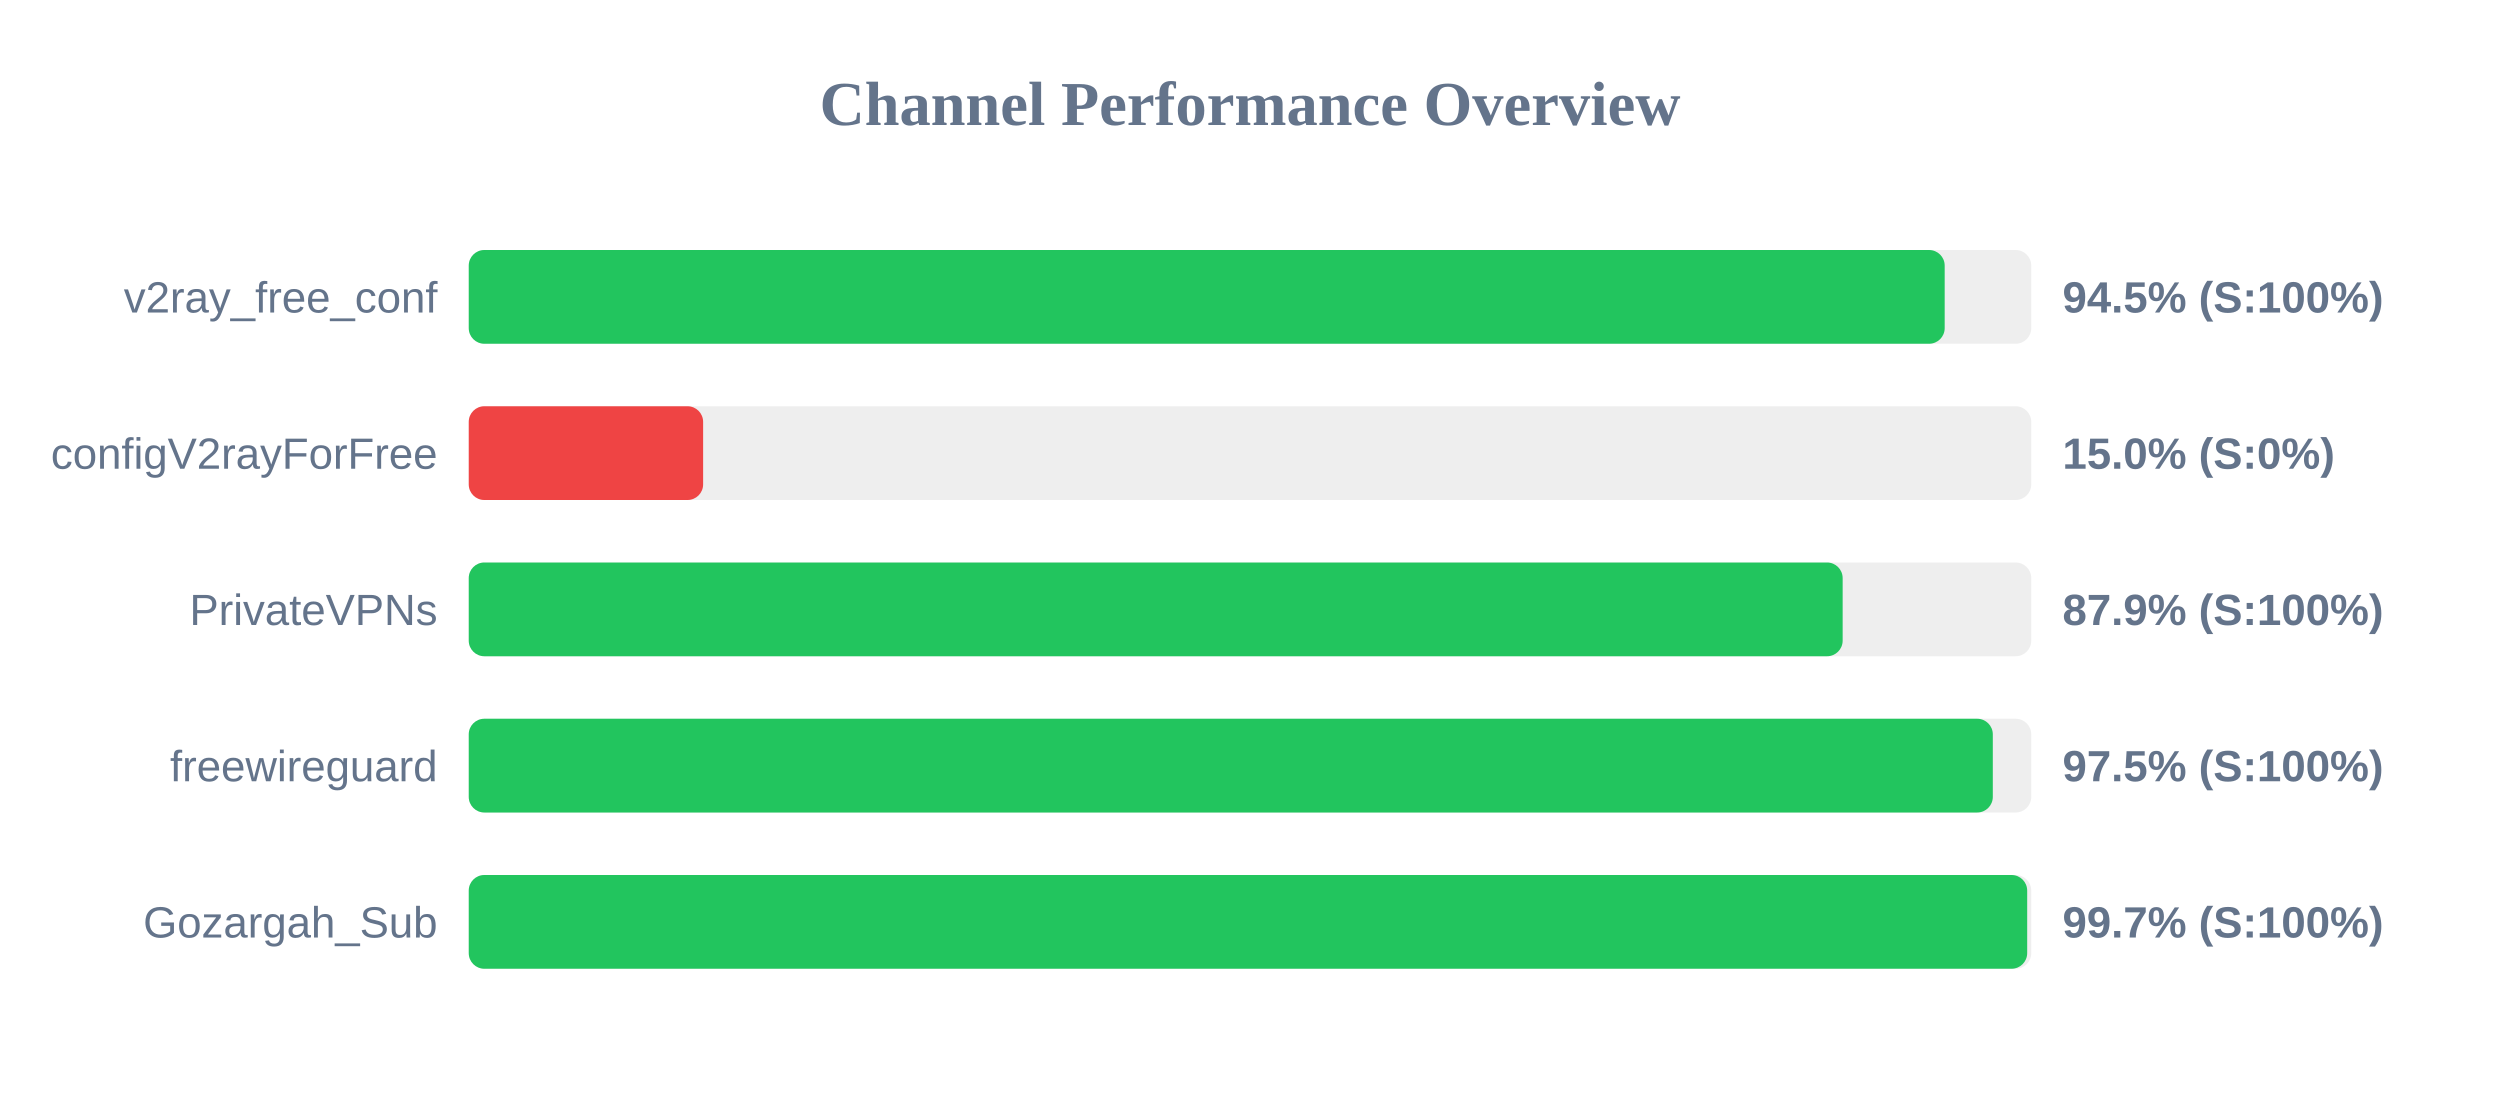
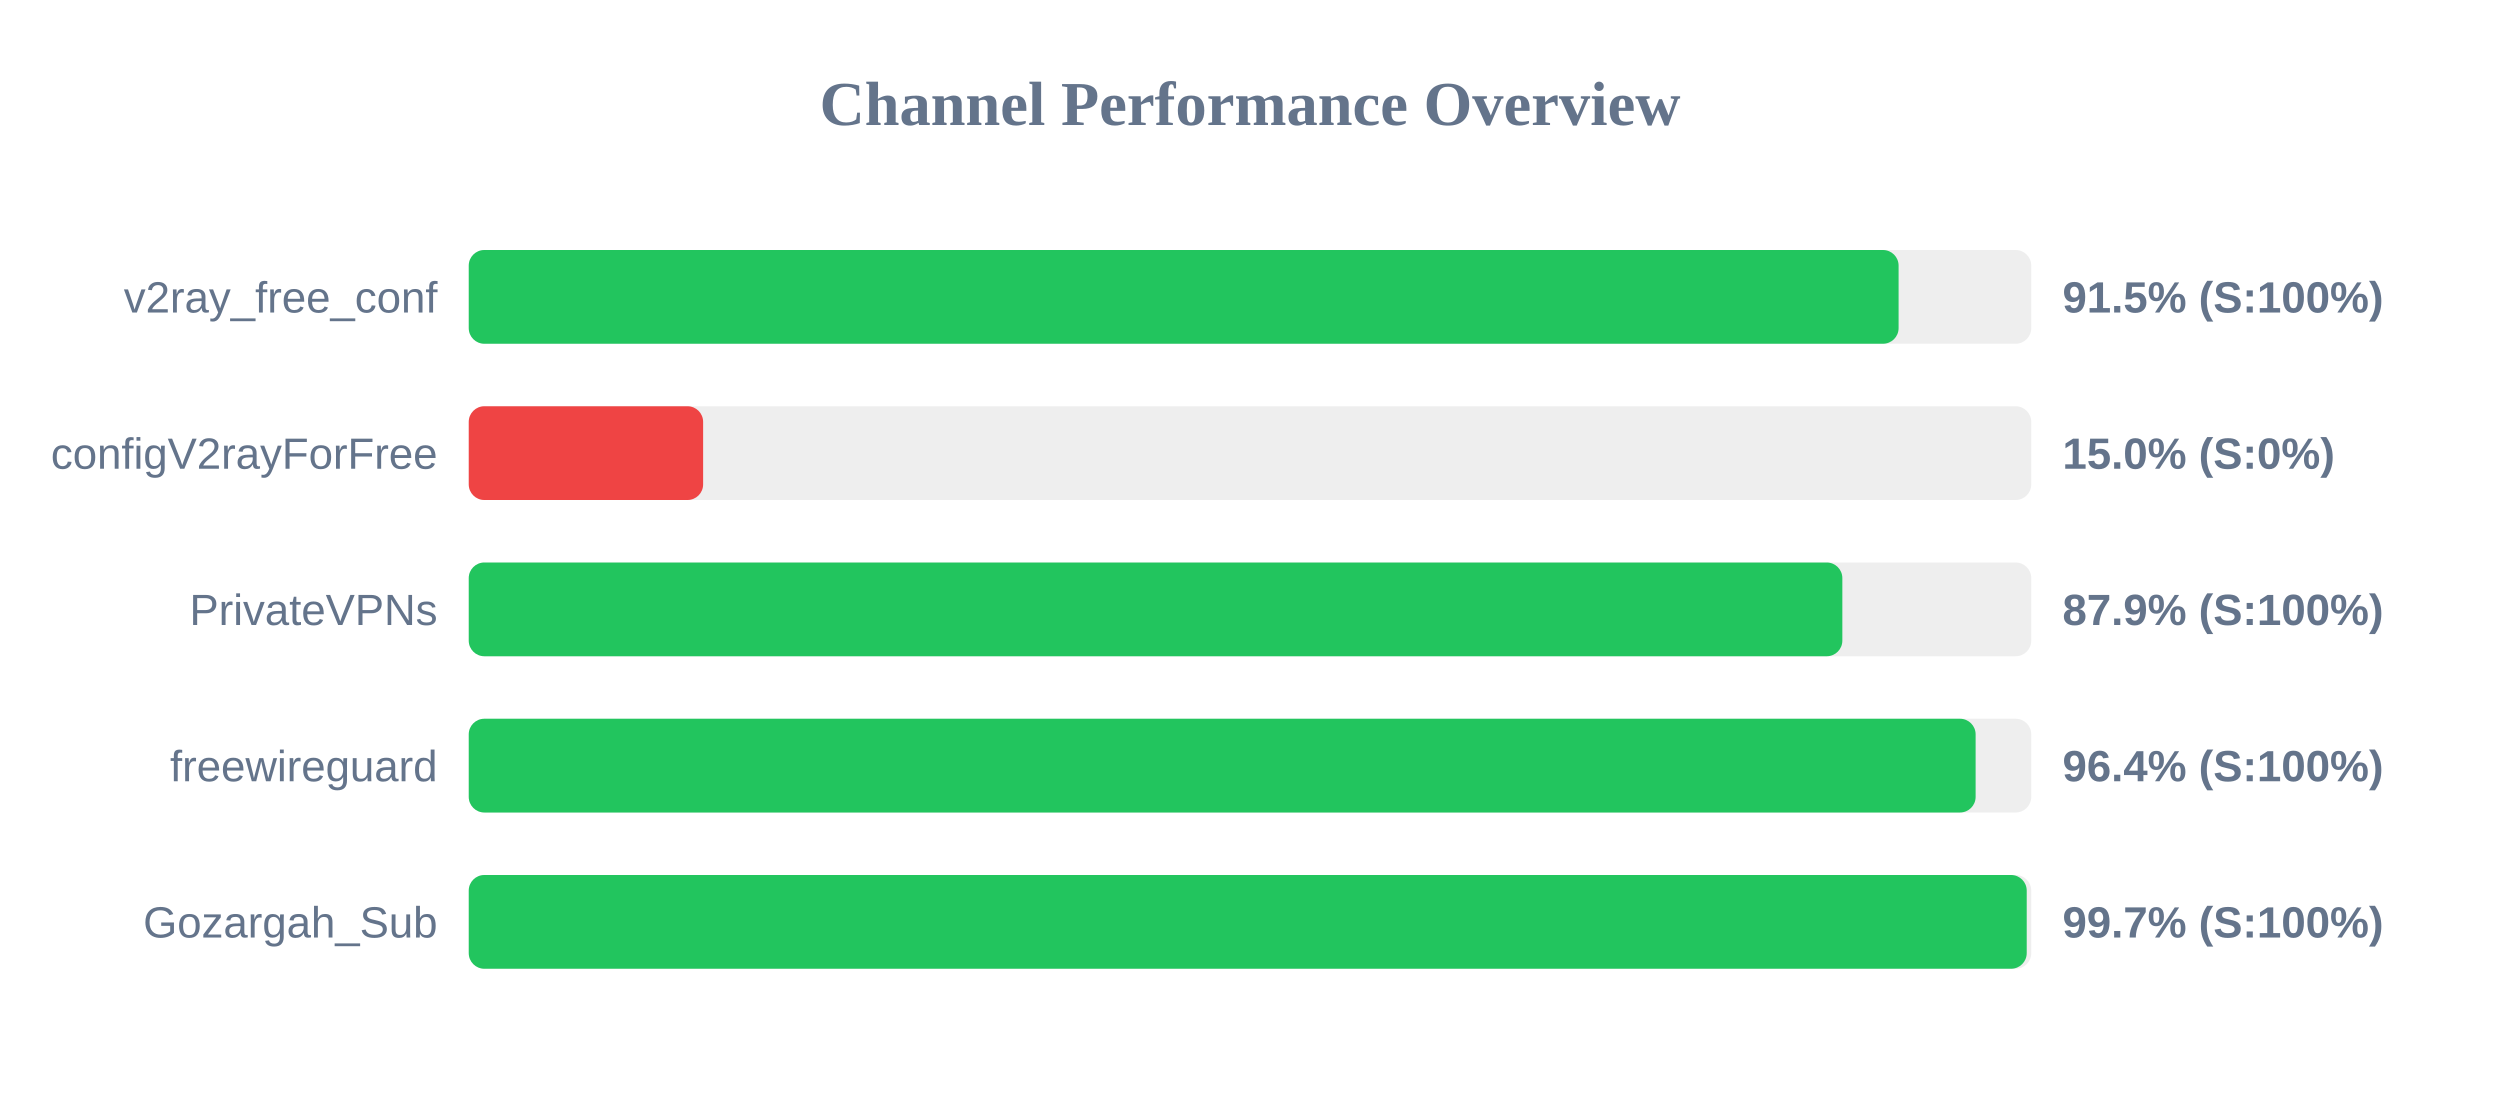
<svg xmlns="http://www.w3.org/2000/svg" width="800" height="350" version="1.1">
  <style>
        .row { font: 14px Arial; fill: #64748b; }
        .score { font: bold 14px Arial; fill: #64748b; }
    </style>
  <text x="400" y="40" text-anchor="middle" font-size="20px" font-weight="bold" fill="#64748b">Channel Performance Overview</text>
  <rect x="150" y="80" width="500" height="30" fill="#eee" rx="5" />
-   <rect x="150" y="80" width="472.3" height="30" fill="#22c55e" rx="5" />
+   <rect x="150" y="80" width="457.55" height="30" fill="#22c55e" rx="5" />
  <text x="140" y="100" text-anchor="end" class="row">v2ray_free_conf</text>
-   <text x="660" y="100" text-anchor="start" class="score">94.5% (S:100%)</text>
+   <text x="660" y="100" text-anchor="start" class="score">91.5% (S:100%)</text>
  <rect x="150" y="130" width="500" height="30" fill="#eee" rx="5" />
  <rect x="150" y="130" width="75.0" height="30" fill="#ef4444" rx="5" />
  <text x="140" y="150" text-anchor="end" class="row">configV2rayForFree</text>
  <text x="660" y="150" text-anchor="start" class="score">15.0% (S:0%)</text>
  <rect x="150" y="180" width="500" height="30" fill="#eee" rx="5" />
-   <rect x="150" y="180" width="439.65" height="30" fill="#22c55e" rx="5" />
+   <rect x="150" y="180" width="439.55" height="30" fill="#22c55e" rx="5" />
  <text x="140" y="200" text-anchor="end" class="row">PrivateVPNs</text>
  <text x="660" y="200" text-anchor="start" class="score">87.9% (S:100%)</text>
  <rect x="150" y="230" width="500" height="30" fill="#eee" rx="5" />
-   <rect x="150" y="230" width="487.7" height="30" fill="#22c55e" rx="5" />
+   <rect x="150" y="230" width="482.2" height="30" fill="#22c55e" rx="5" />
  <text x="140" y="250" text-anchor="end" class="row">freewireguard</text>
-   <text x="660" y="250" text-anchor="start" class="score">97.5% (S:100%)</text>
+   <text x="660" y="250" text-anchor="start" class="score">96.4% (S:100%)</text>
  <rect x="150" y="280" width="500" height="30" fill="#eee" rx="5" />
-   <rect x="150" y="280" width="498.7" height="30" fill="#22c55e" rx="5" />
+   <rect x="150" y="280" width="498.55" height="30" fill="#22c55e" rx="5" />
  <text x="140" y="300" text-anchor="end" class="row">Gozargah_Sub</text>
  <text x="660" y="300" text-anchor="start" class="score">99.7% (S:100%)</text>
</svg>
